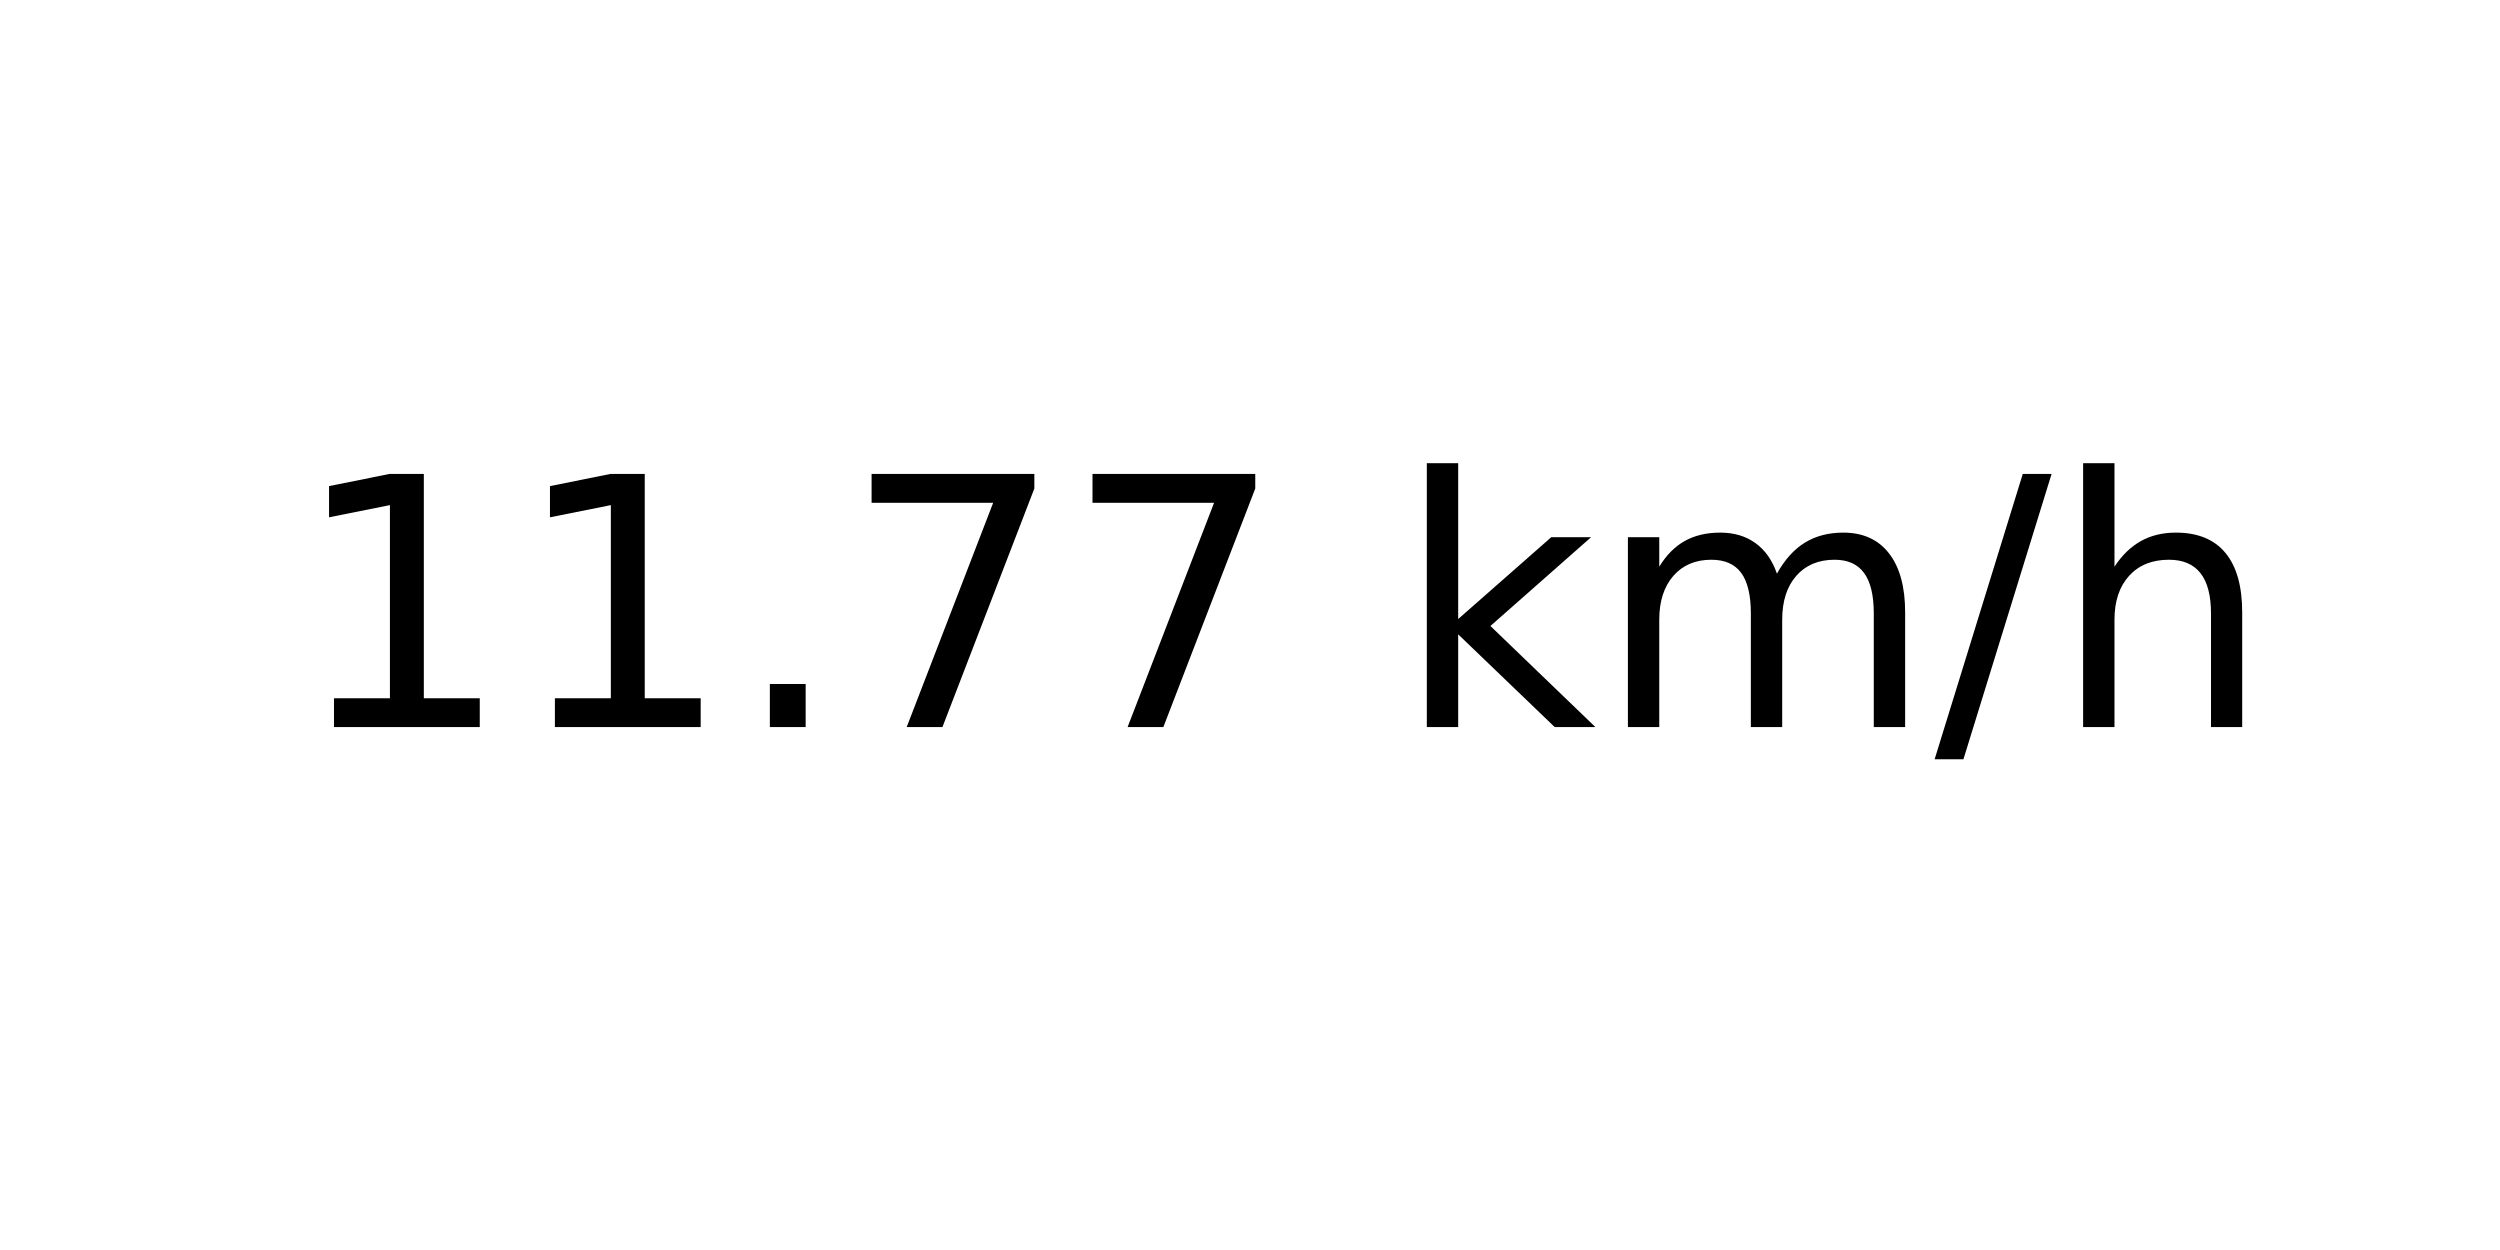
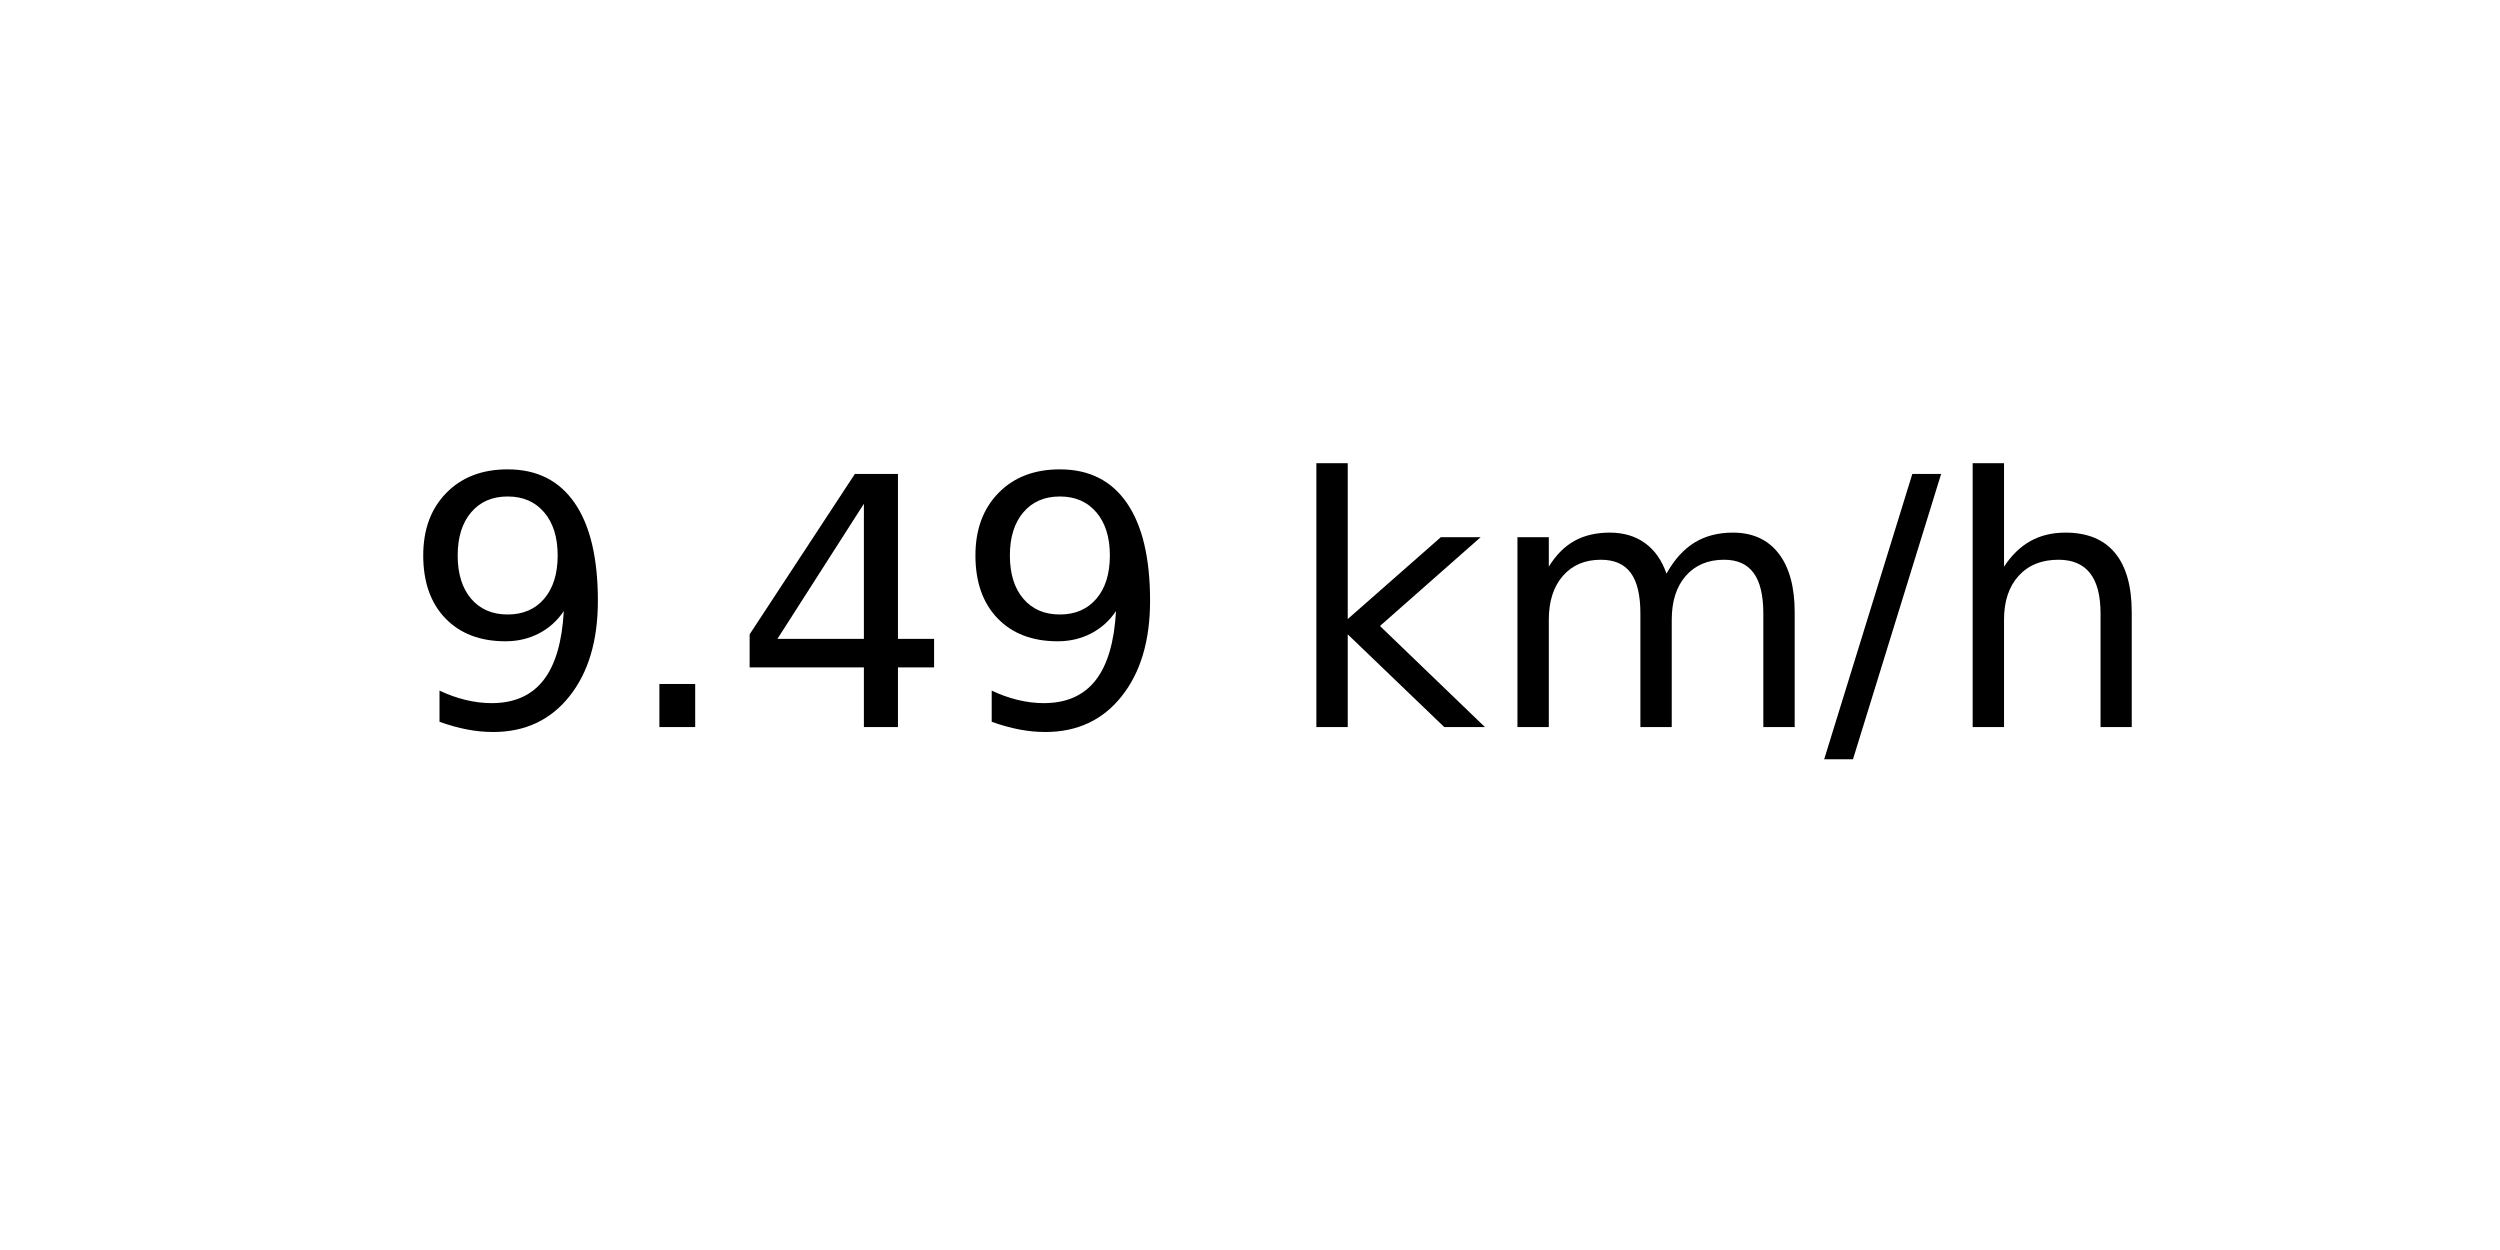
<svg xmlns="http://www.w3.org/2000/svg" xmlns:xlink="http://www.w3.org/1999/xlink" width="72pt" height="36pt" viewBox="0 0 72 36" version="1.1">
  <defs>
    <style type="text/css">*{stroke-linejoin: round; stroke-linecap: butt}</style>
  </defs>
  <g id="figure_1">
    <g id="axes_1">
      <g id="text_1">
-         <g transform="translate(8.378125 20.93937) scale(0.1 -0.1)">
+         <g transform="translate(11.55937 20.93937) scale(0.1 -0.1)">
          <defs>
-             <path id="DejaVuSans-31" d="M 794 531  L 1825 531  L 1825 4091  L 703 3866  L 703 4441  L 1819 4666  L 2450 4666  L 2450 531  L 3481 531  L 3481 0  L 794 0  L 794 531  z " transform="scale(0.015625)" />
+             <path id="DejaVuSans-39" d="M 703 97  L 703 672  Q 941 559 1184 500  Q 1428 441 1663 441  Q 2288 441 2617 861  Q 2947 1281 2994 2138  Q 2813 1869 2534 1725  Q 2256 1581 1919 1581  Q 1219 1581 811 2004  Q 403 2428 403 3163  Q 403 3881 828 4315  Q 1253 4750 1959 4750  Q 2769 4750 3195 4129  Q 3622 3509 3622 2328  Q 3622 1225 3098 567  Q 2575 -91 1691 -91  Q 1453 -91 1209 -44  Q 966 3 703 97  z M 1959 2075  Q 2384 2075 2632 2365  Q 2881 2656 2881 3163  Q 2881 3666 2632 3958  Q 2384 4250 1959 4250  Q 1534 4250 1286 3958  Q 1038 3666 1038 3163  Q 1038 2656 1286 2365  Q 1534 2075 1959 2075  z " transform="scale(0.015625)" />
            <path id="DejaVuSans-2e" d="M 684 794  L 1344 794  L 1344 0  L 684 0  L 684 794  z " transform="scale(0.015625)" />
-             <path id="DejaVuSans-37" d="M 525 4666  L 3525 4666  L 3525 4397  L 1831 0  L 1172 0  L 2766 4134  L 525 4134  L 525 4666  z " transform="scale(0.015625)" />
+             <path id="DejaVuSans-34" d="M 2419 4116  L 825 1625  L 2419 1625  L 2419 4116  z M 2253 4666  L 3047 4666  L 3047 1625  L 3713 1625  L 3713 1100  L 3047 1100  L 3047 0  L 2419 0  L 2419 1100  L 313 1100  L 313 1709  L 2253 4666  z " transform="scale(0.015625)" />
            <path id="DejaVuSans-20" transform="scale(0.015625)" />
            <path id="DejaVuSans-6b" d="M 581 4863  L 1159 4863  L 1159 1991  L 2875 3500  L 3609 3500  L 1753 1863  L 3688 0  L 2938 0  L 1159 1709  L 1159 0  L 581 0  L 581 4863  z " transform="scale(0.015625)" />
            <path id="DejaVuSans-6d" d="M 3328 2828  Q 3544 3216 3844 3400  Q 4144 3584 4550 3584  Q 5097 3584 5394 3201  Q 5691 2819 5691 2113  L 5691 0  L 5113 0  L 5113 2094  Q 5113 2597 4934 2840  Q 4756 3084 4391 3084  Q 3944 3084 3684 2787  Q 3425 2491 3425 1978  L 3425 0  L 2847 0  L 2847 2094  Q 2847 2600 2669 2842  Q 2491 3084 2119 3084  Q 1678 3084 1418 2786  Q 1159 2488 1159 1978  L 1159 0  L 581 0  L 581 3500  L 1159 3500  L 1159 2956  Q 1356 3278 1631 3431  Q 1906 3584 2284 3584  Q 2666 3584 2933 3390  Q 3200 3197 3328 2828  z " transform="scale(0.015625)" />
            <path id="DejaVuSans-2f" d="M 1625 4666  L 2156 4666  L 531 -594  L 0 -594  L 1625 4666  z " transform="scale(0.015625)" />
            <path id="DejaVuSans-68" d="M 3513 2113  L 3513 0  L 2938 0  L 2938 2094  Q 2938 2591 2744 2837  Q 2550 3084 2163 3084  Q 1697 3084 1428 2787  Q 1159 2491 1159 1978  L 1159 0  L 581 0  L 581 4863  L 1159 4863  L 1159 2956  Q 1366 3272 1645 3428  Q 1925 3584 2291 3584  Q 2894 3584 3203 3211  Q 3513 2838 3513 2113  z " transform="scale(0.015625)" />
          </defs>
-           <use xlink:href="#DejaVuSans-31" />
-           <use xlink:href="#DejaVuSans-31" x="63.623" />
-           <use xlink:href="#DejaVuSans-2e" x="127.246" />
-           <use xlink:href="#DejaVuSans-37" x="159.033" />
-           <use xlink:href="#DejaVuSans-37" x="222.656" />
-           <use xlink:href="#DejaVuSans-20" x="286.279" />
-           <use xlink:href="#DejaVuSans-6b" x="318.066" />
-           <use xlink:href="#DejaVuSans-6d" x="375.977" />
-           <use xlink:href="#DejaVuSans-2f" x="473.389" />
-           <use xlink:href="#DejaVuSans-68" x="507.08" />
+           <use xlink:href="#DejaVuSans-39" />
+           <use xlink:href="#DejaVuSans-2e" x="63.623" />
+           <use xlink:href="#DejaVuSans-34" x="95.41" />
+           <use xlink:href="#DejaVuSans-39" x="159.033" />
+           <use xlink:href="#DejaVuSans-20" x="222.656" />
+           <use xlink:href="#DejaVuSans-6b" x="254.443" />
+           <use xlink:href="#DejaVuSans-6d" x="312.354" />
+           <use xlink:href="#DejaVuSans-2f" x="409.766" />
+           <use xlink:href="#DejaVuSans-68" x="443.457" />
        </g>
      </g>
    </g>
  </g>
</svg>
